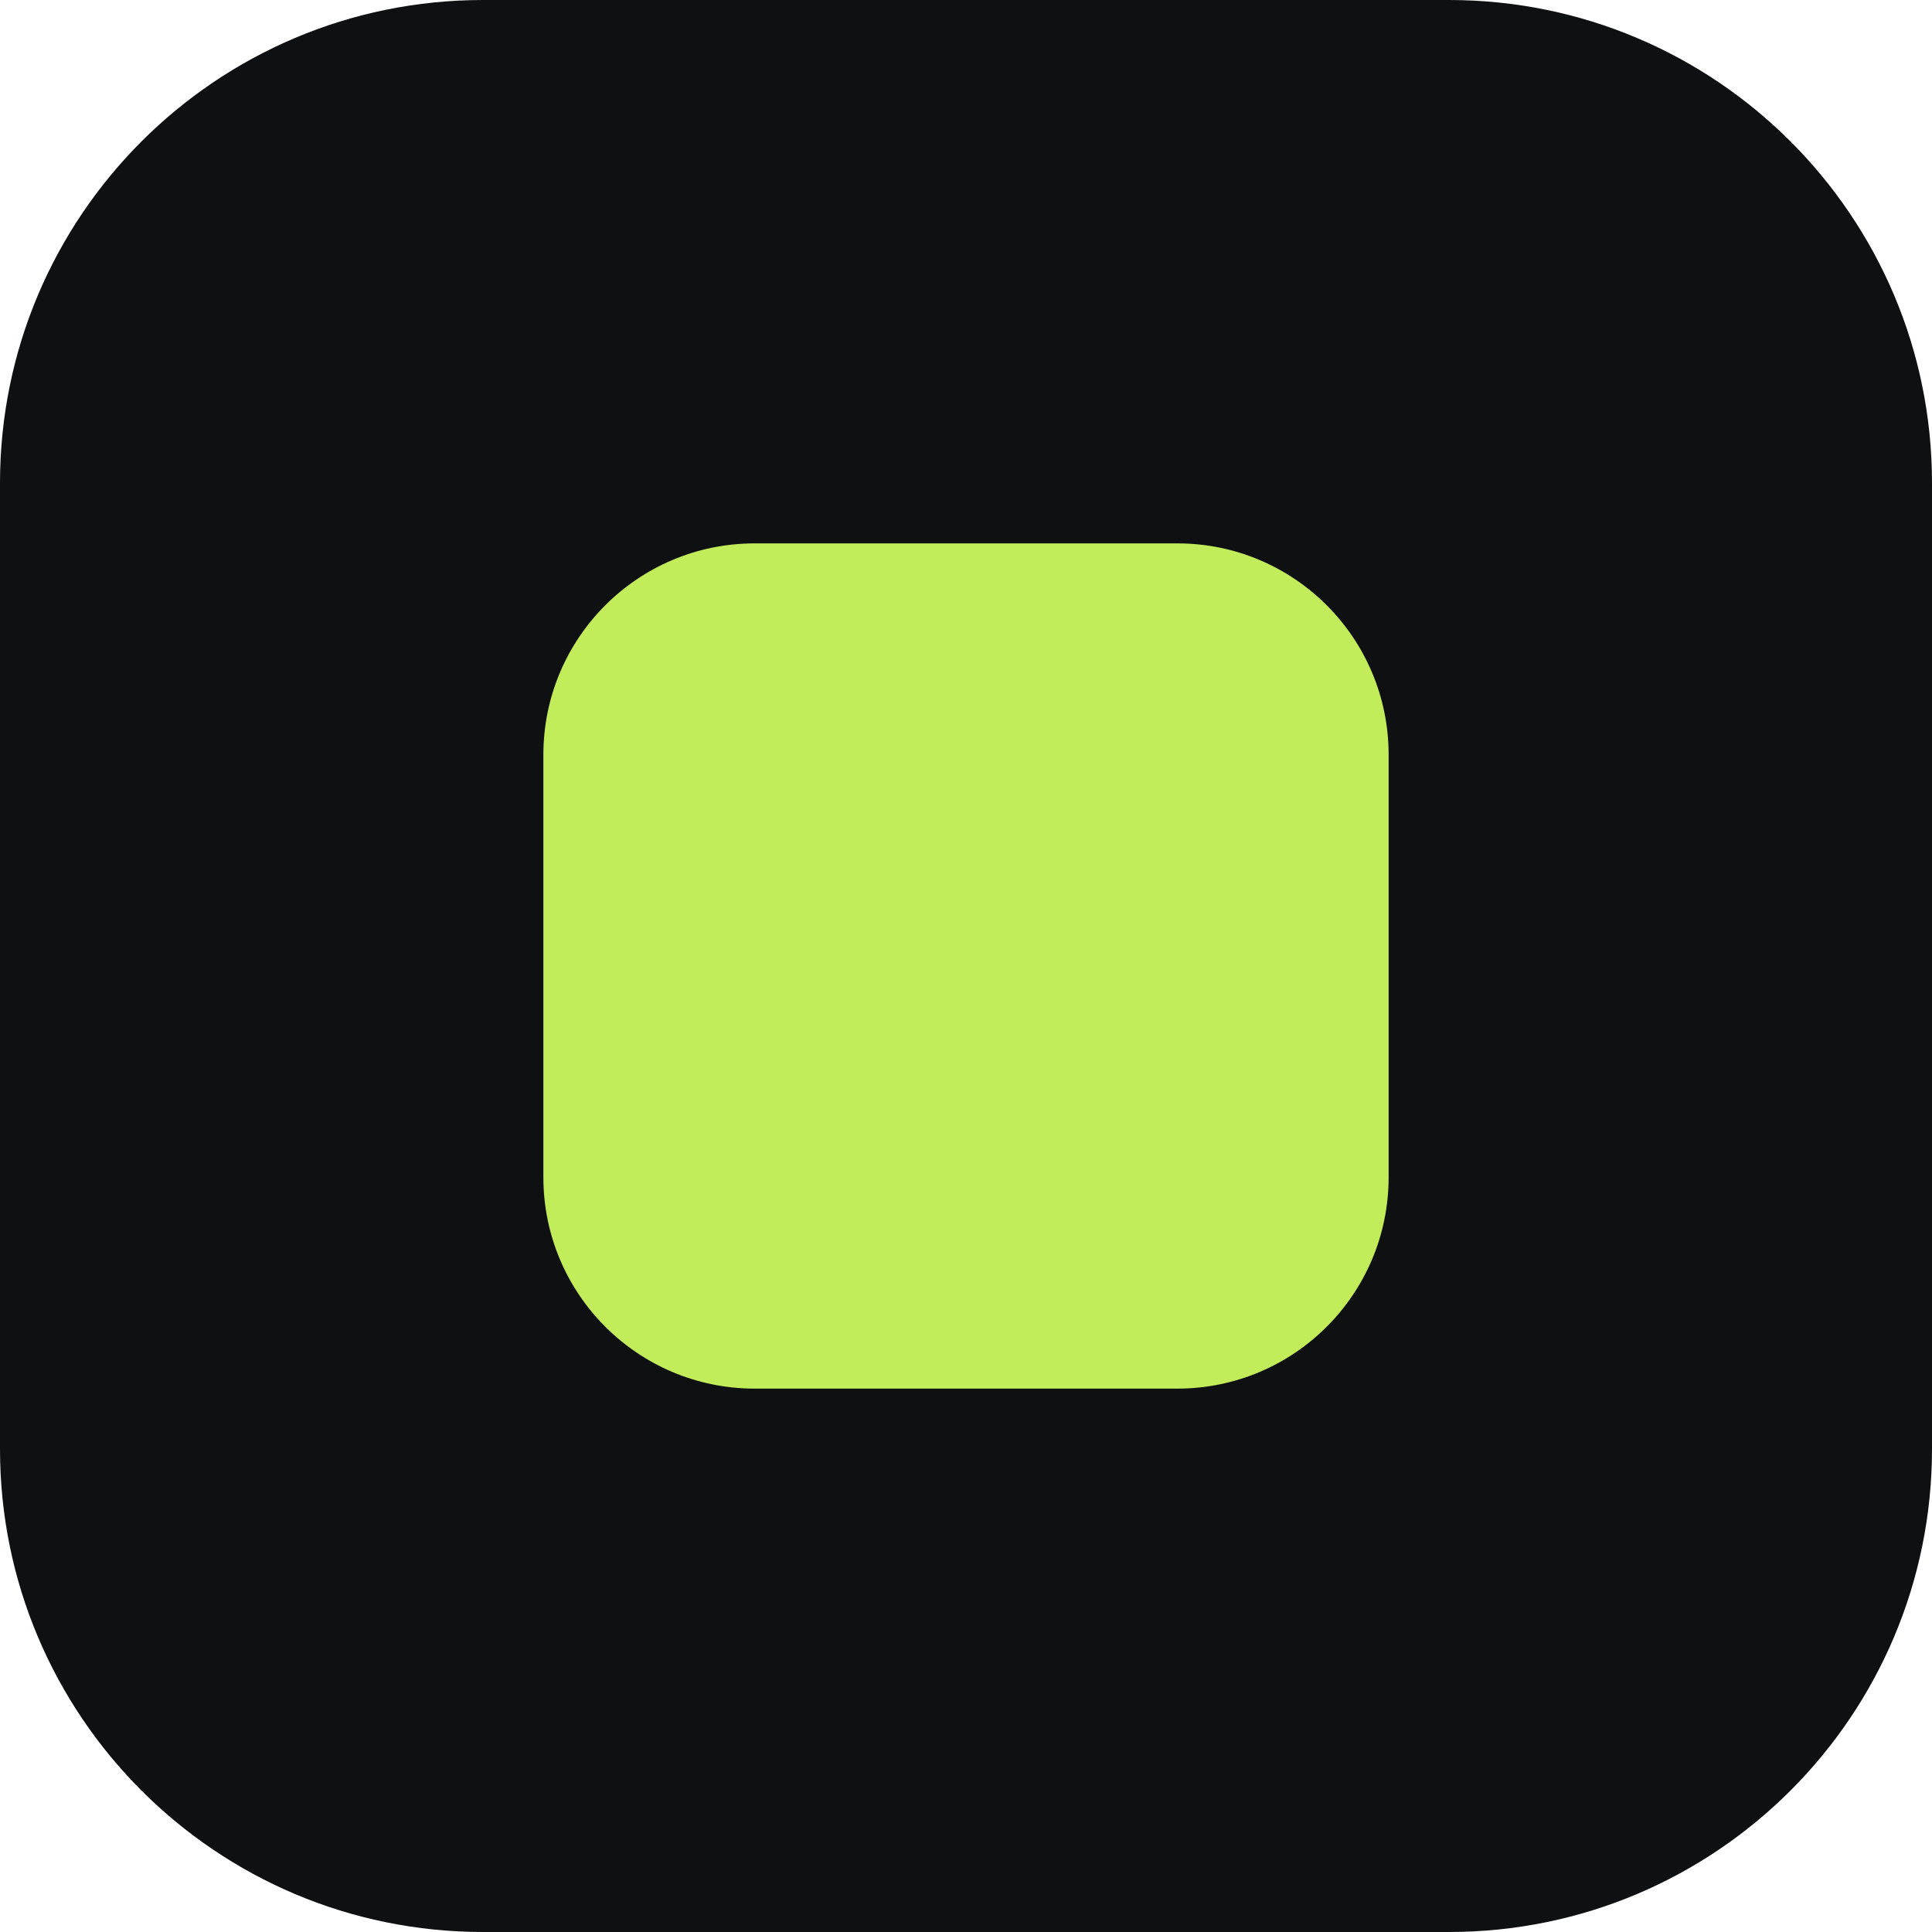
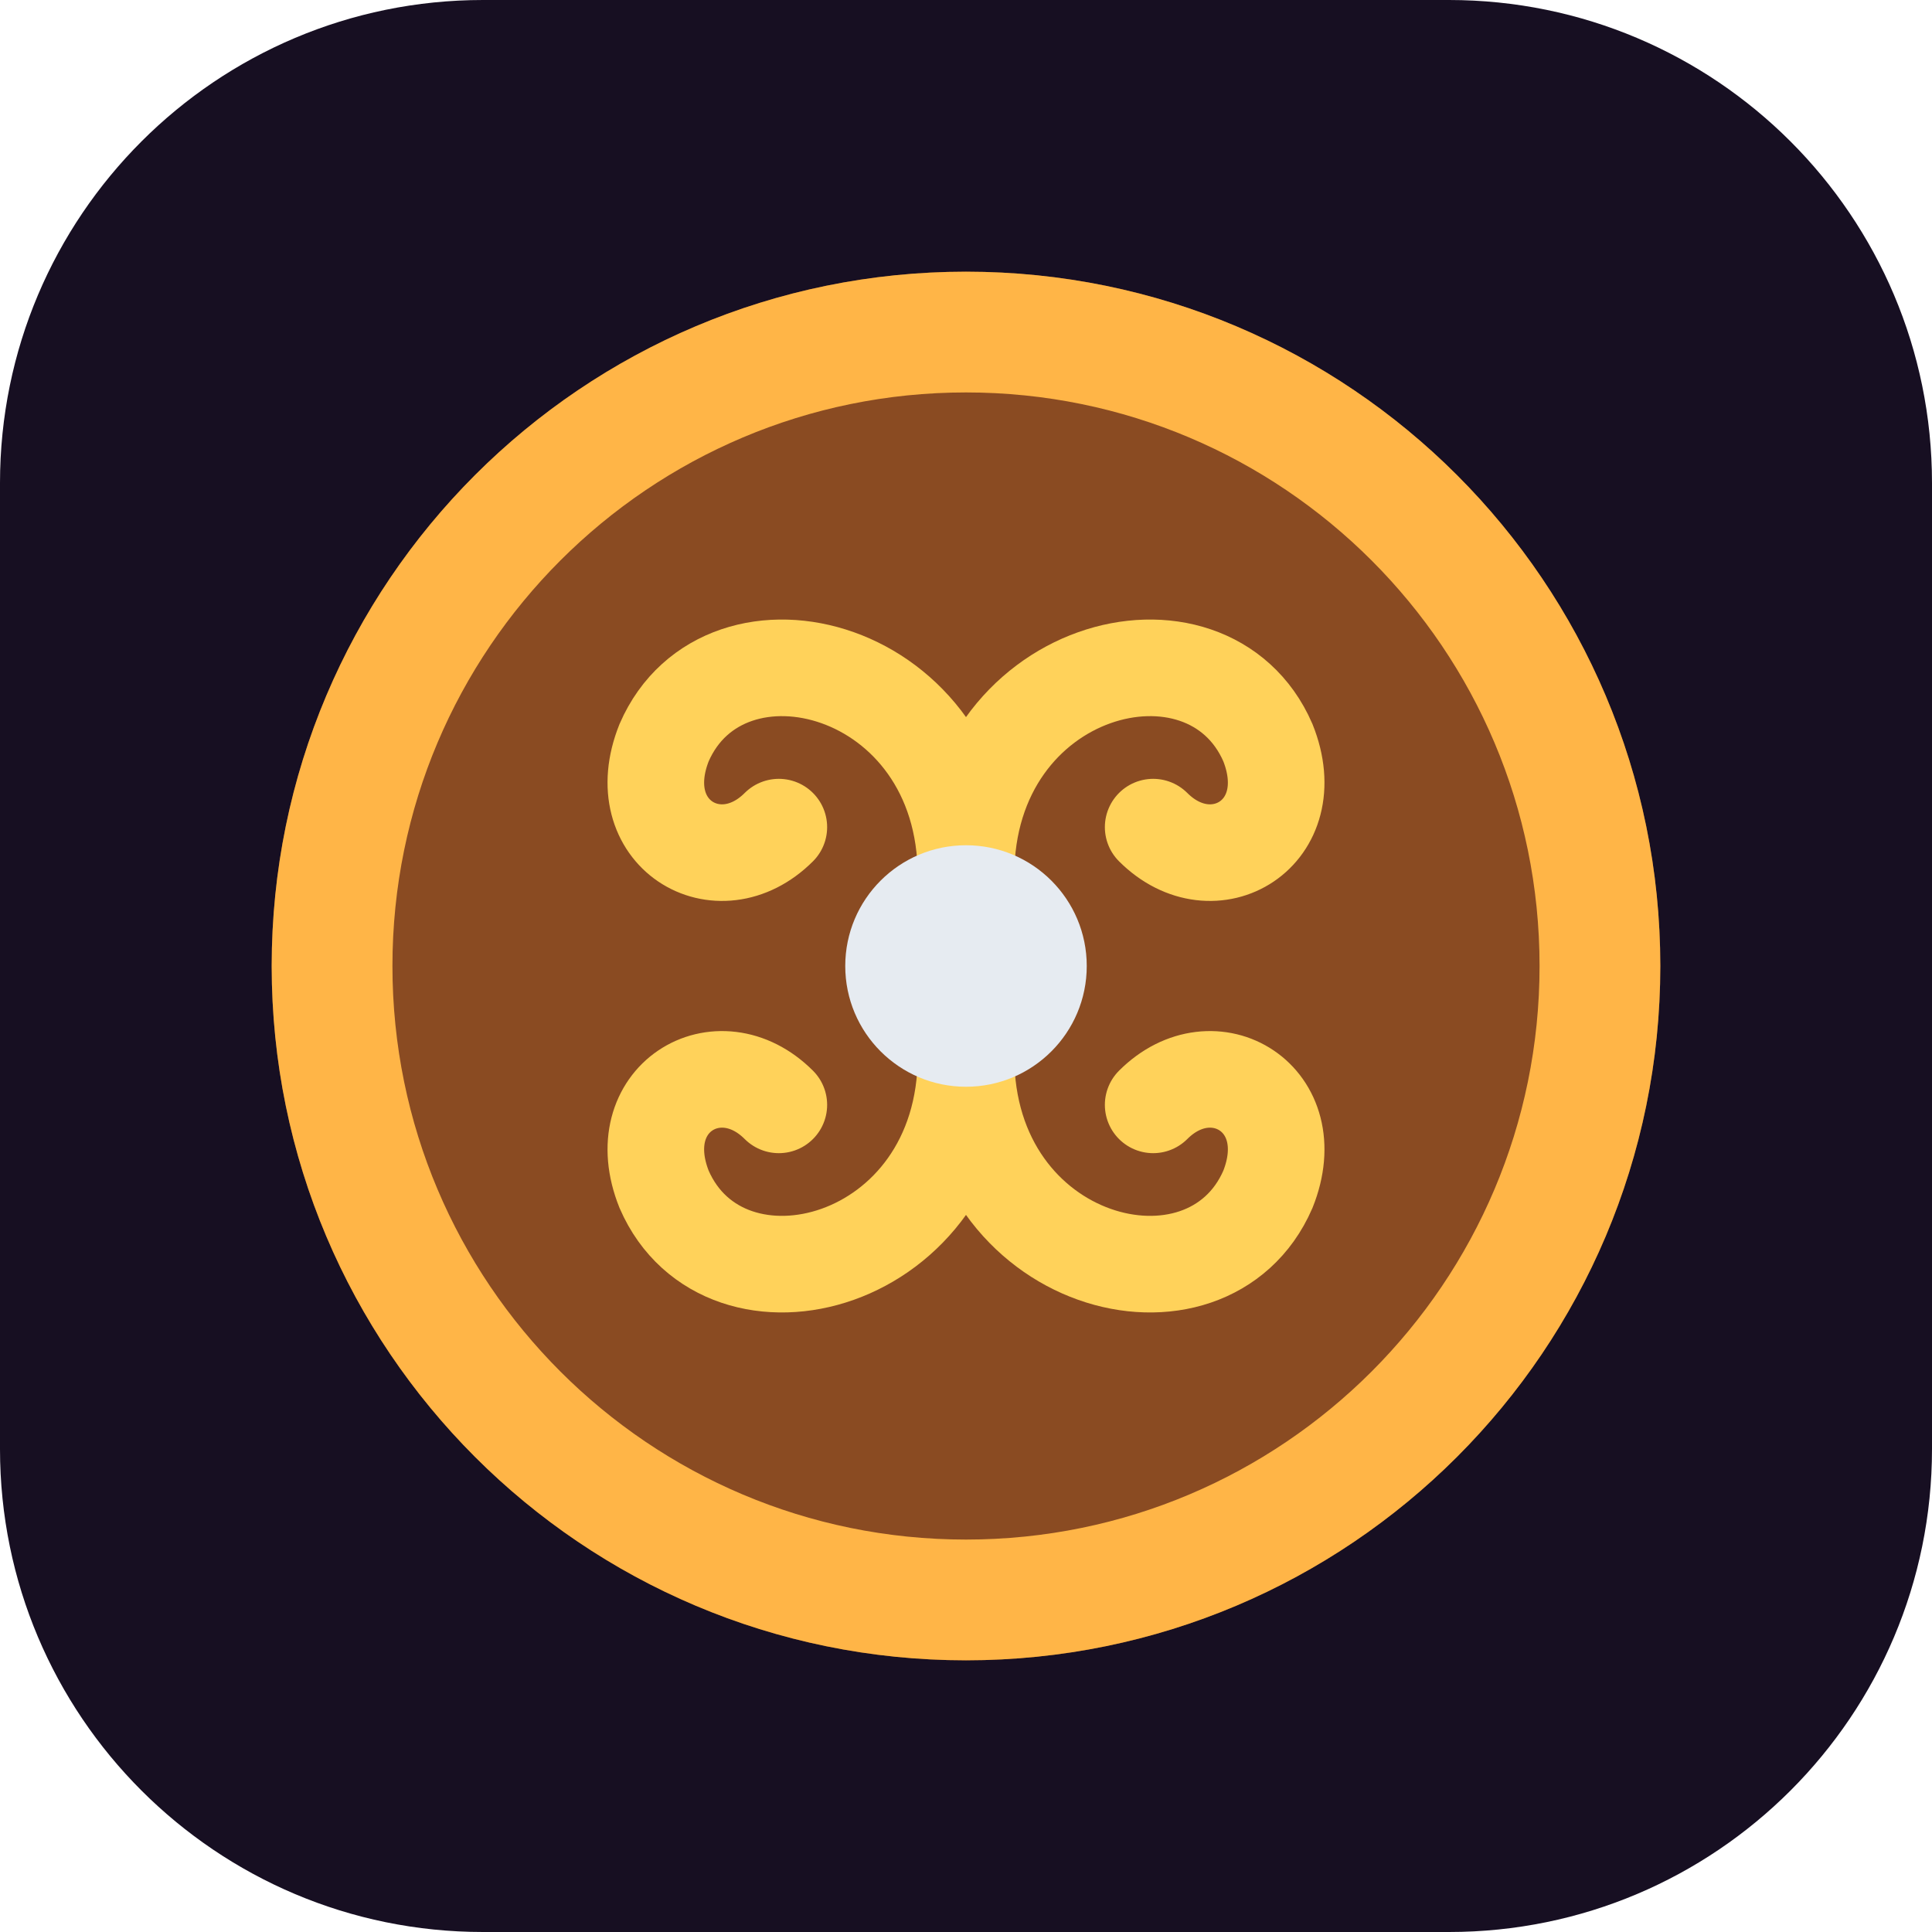
<svg xmlns="http://www.w3.org/2000/svg" viewBox="0 0 32 32">
-   <rect width="32" height="32" rx="8" fill="#0f1011" />
-   <rect x="9" y="9" width="14" height="14" rx="3.5" fill="#c2ec5a" />
+   <rect width="32" height="32" rx="8" fill="#170f22" />
+   <circle cx="16" cy="16" r="11.5" fill="#8a4b22" />
+   <circle cx="16" cy="16" r="10.5" fill="none" stroke="#ffb547" stroke-width="2" />
+   <g fill="none" stroke="#ffd25a" stroke-width="1.6" stroke-linecap="round">
+     <path d="M16 14.5c0-3.5 4-4.5 5-2.2.6 1.5-.9 2.4-1.9 1.4M16 14.5c0-3.5-4-4.5-5-2.2-.6 1.5.9 2.4 1.9 1.4M16 17.5c0 3.5 4 4.5 5 2.2.6-1.5-.9-2.4-1.9-1.4M16 17.5c0 3.5-4 4.5-5 2.2-.6-1.5.9-2.4 1.9-1.4" />
+   </g>
+   <circle cx="16" cy="16" r="2" fill="#e6ebf1" />
</svg>
